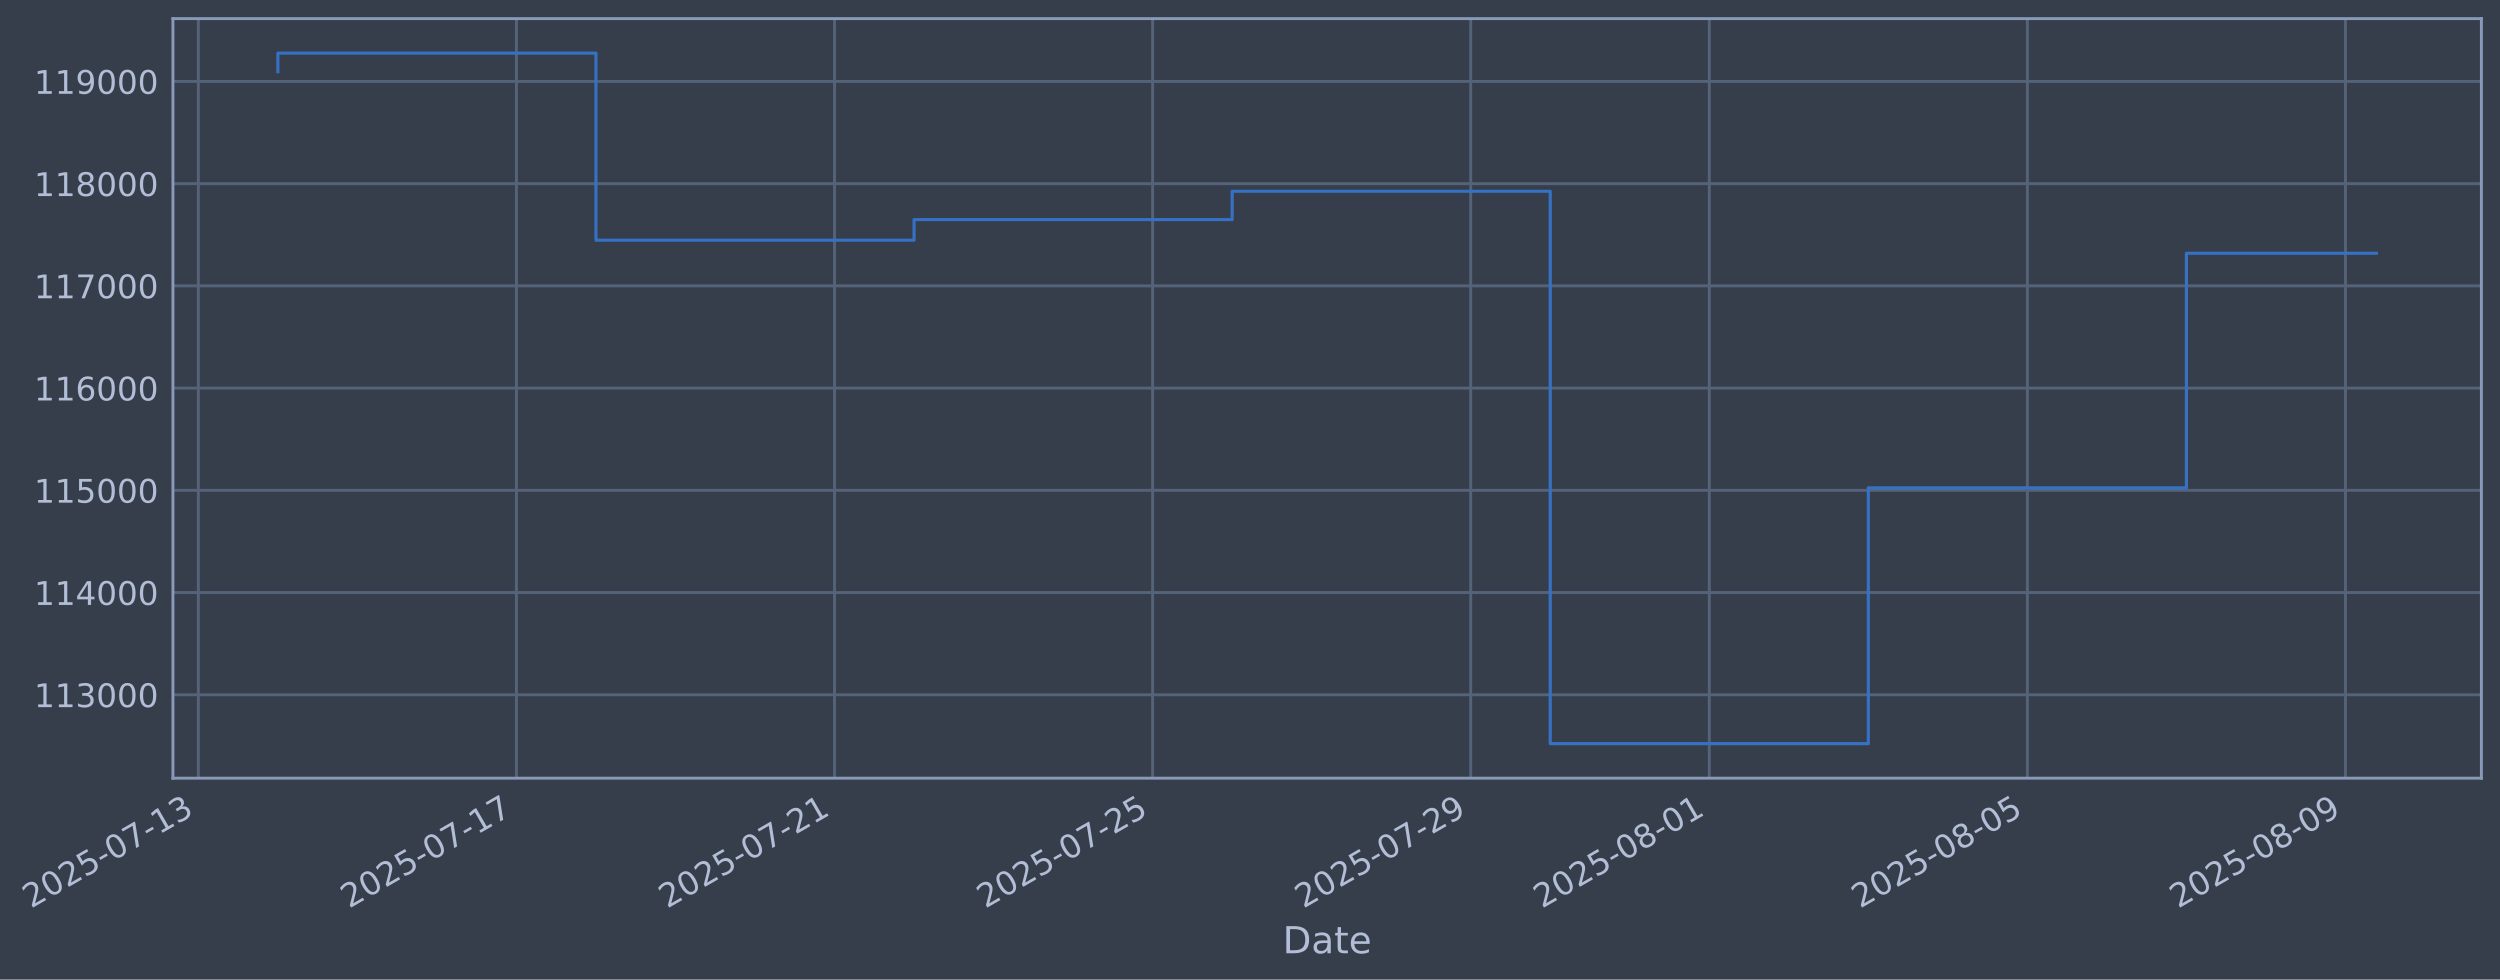
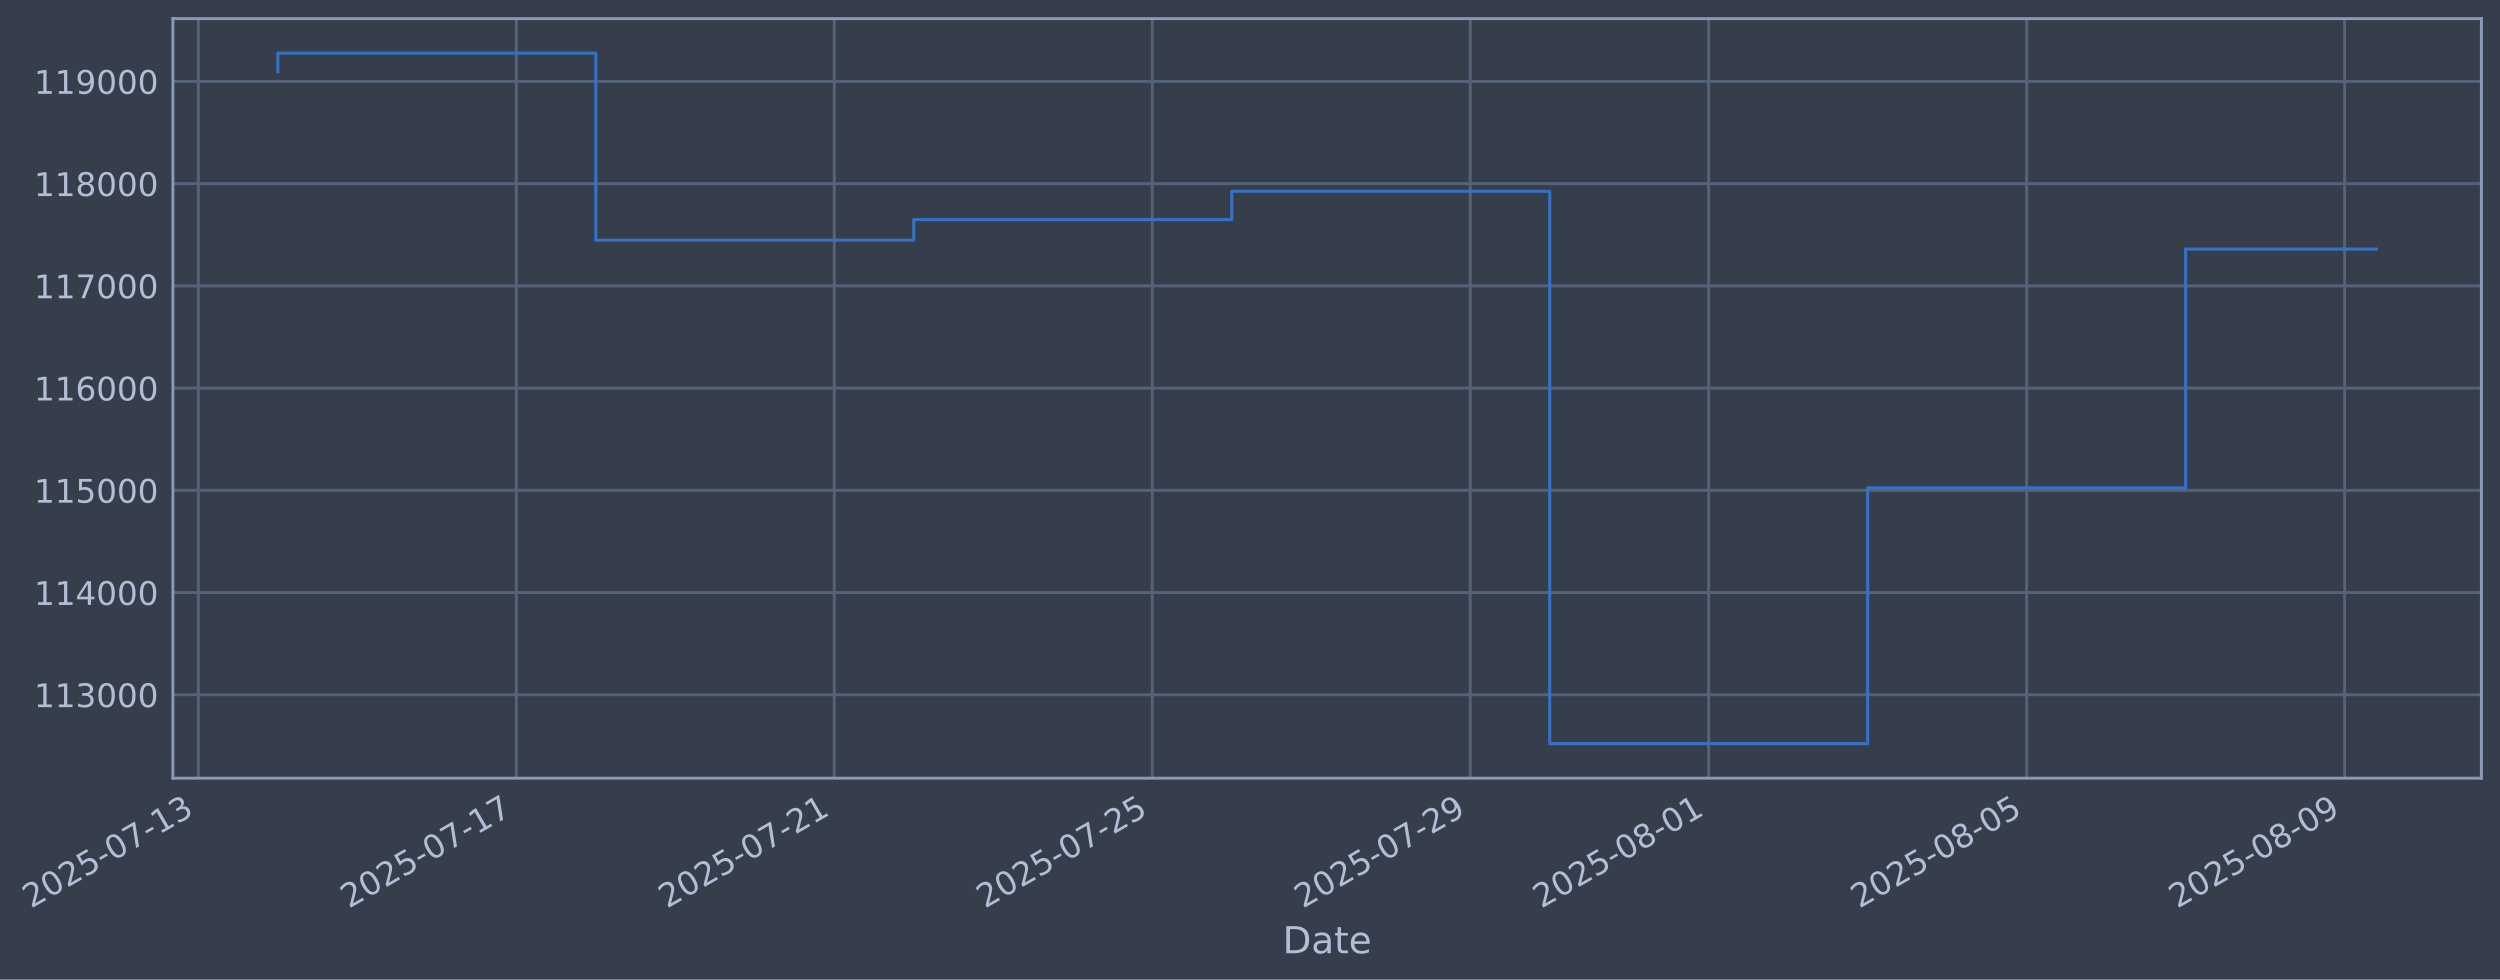
- <svg xmlns="http://www.w3.org/2000/svg" xmlns:xlink="http://www.w3.org/1999/xlink" width="966.887pt" height="378.87pt" viewBox="0 0 966.887 378.87" version="1.1">
+ <svg xmlns="http://www.w3.org/2000/svg" xmlns:xlink="http://www.w3.org/1999/xlink" width="966.874pt" height="378.87pt" viewBox="0 0 966.874 378.87" version="1.1">
  <defs>
    <style type="text/css">*{stroke-linejoin: round; stroke-linecap: butt}</style>
  </defs>
  <g id="figure_1">
    <g id="patch_1">
-       <path d="M 0 378.87  L 966.887 378.87  L 966.887 0  L 0 0  z " style="fill: #373e4b" />
+       <path d="M 0 378.87  L 966.874 378.87  L 966.874 0  L 0 0  z " style="fill: #373e4b" />
    </g>
    <g id="axes_1">
      <g id="patch_2">
-         <path d="M 66.887 300.96  L 959.687 300.96  L 959.687 7.2  L 66.887 7.2  z " style="fill: #373e4b" />
+         <path d="M 66.874 300.96  L 959.674 300.96  L 959.674 7.2  L 66.874 7.2  z " style="fill: #373e4b" />
      </g>
      <g id="matplotlib.axis_1">
        <g id="xtick_1">
          <g id="line2d_1">
-             <path d="M 76.713 300.96  L 76.713 7.2  " clip-path="url(#pad7ca6a781)" style="fill: none; stroke: #546379; stroke-width: 1.12; stroke-linecap: square" />
+             <path d="M 76.713 300.96  L 76.713 7.2  " clip-path="url(#pdf7d49e835)" style="fill: none; stroke: #546379; stroke-width: 1.12; stroke-linecap: square" />
          </g>
          <g id="line2d_2" />
          <g id="text_1">
            <g style="fill: #b1bed6" transform="translate(11.98702 351.4642) rotate(-30) scale(0.126 -0.126)">
              <defs>
                <path id="DejaVuSans-32" d="M 1228 531  L 3431 531  L 3431 0  L 469 0  L 469 531  Q 828 903 1448 1529  Q 2069 2156 2228 2338  Q 2531 2678 2651 2914  Q 2772 3150 2772 3378  Q 2772 3750 2511 3984  Q 2250 4219 1831 4219  Q 1534 4219 1204 4116  Q 875 4013 500 3803  L 500 4441  Q 881 4594 1212 4672  Q 1544 4750 1819 4750  Q 2544 4750 2975 4387  Q 3406 4025 3406 3419  Q 3406 3131 3298 2873  Q 3191 2616 2906 2266  Q 2828 2175 2409 1742  Q 1991 1309 1228 531  z " transform="scale(0.015625)" />
                <path id="DejaVuSans-30" d="M 2034 4250  Q 1547 4250 1301 3770  Q 1056 3291 1056 2328  Q 1056 1369 1301 889  Q 1547 409 2034 409  Q 2525 409 2770 889  Q 3016 1369 3016 2328  Q 3016 3291 2770 3770  Q 2525 4250 2034 4250  z M 2034 4750  Q 2819 4750 3233 4129  Q 3647 3509 3647 2328  Q 3647 1150 3233 529  Q 2819 -91 2034 -91  Q 1250 -91 836 529  Q 422 1150 422 2328  Q 422 3509 836 4129  Q 1250 4750 2034 4750  z " transform="scale(0.015625)" />
                <path id="DejaVuSans-35" d="M 691 4666  L 3169 4666  L 3169 4134  L 1269 4134  L 1269 2991  Q 1406 3038 1543 3061  Q 1681 3084 1819 3084  Q 2600 3084 3056 2656  Q 3513 2228 3513 1497  Q 3513 744 3044 326  Q 2575 -91 1722 -91  Q 1428 -91 1123 -41  Q 819 9 494 109  L 494 744  Q 775 591 1075 516  Q 1375 441 1709 441  Q 2250 441 2565 725  Q 2881 1009 2881 1497  Q 2881 1984 2565 2268  Q 2250 2553 1709 2553  Q 1456 2553 1204 2497  Q 953 2441 691 2322  L 691 4666  z " transform="scale(0.015625)" />
                <path id="DejaVuSans-2d" d="M 313 2009  L 1997 2009  L 1997 1497  L 313 1497  L 313 2009  z " transform="scale(0.015625)" />
                <path id="DejaVuSans-37" d="M 525 4666  L 3525 4666  L 3525 4397  L 1831 0  L 1172 0  L 2766 4134  L 525 4134  L 525 4666  z " transform="scale(0.015625)" />
                <path id="DejaVuSans-31" d="M 794 531  L 1825 531  L 1825 4091  L 703 3866  L 703 4441  L 1819 4666  L 2450 4666  L 2450 531  L 3481 531  L 3481 0  L 794 0  L 794 531  z " transform="scale(0.015625)" />
                <path id="DejaVuSans-33" d="M 2597 2516  Q 3050 2419 3304 2112  Q 3559 1806 3559 1356  Q 3559 666 3084 287  Q 2609 -91 1734 -91  Q 1441 -91 1130 -33  Q 819 25 488 141  L 488 750  Q 750 597 1062 519  Q 1375 441 1716 441  Q 2309 441 2620 675  Q 2931 909 2931 1356  Q 2931 1769 2642 2001  Q 2353 2234 1838 2234  L 1294 2234  L 1294 2753  L 1863 2753  Q 2328 2753 2575 2939  Q 2822 3125 2822 3475  Q 2822 3834 2567 4026  Q 2313 4219 1838 4219  Q 1578 4219 1281 4162  Q 984 4106 628 3988  L 628 4550  Q 988 4650 1302 4700  Q 1616 4750 1894 4750  Q 2613 4750 3031 4423  Q 3450 4097 3450 3541  Q 3450 3153 3228 2886  Q 3006 2619 2597 2516  z " transform="scale(0.015625)" />
              </defs>
              <use xlink:href="#DejaVuSans-32" />
              <use xlink:href="#DejaVuSans-30" transform="translate(63.62305 0)" />
              <use xlink:href="#DejaVuSans-32" transform="translate(127.2461 0)" />
              <use xlink:href="#DejaVuSans-35" transform="translate(190.8691 0)" />
              <use xlink:href="#DejaVuSans-2d" transform="translate(254.4922 0)" />
              <use xlink:href="#DejaVuSans-30" transform="translate(290.5762 0)" />
              <use xlink:href="#DejaVuSans-37" transform="translate(354.1992 0)" />
              <use xlink:href="#DejaVuSans-2d" transform="translate(417.8223 0)" />
              <use xlink:href="#DejaVuSans-31" transform="translate(453.9062 0)" />
              <use xlink:href="#DejaVuSans-33" transform="translate(517.5293 0)" />
            </g>
          </g>
        </g>
        <g id="xtick_2">
          <g id="line2d_3">
-             <path d="M 199.736 300.96  L 199.736 7.2  " clip-path="url(#pad7ca6a781)" style="fill: none; stroke: #546379; stroke-width: 1.12; stroke-linecap: square" />
+             <path d="M 199.685 300.96  L 199.685 7.2  " clip-path="url(#pdf7d49e835)" style="fill: none; stroke: #546379; stroke-width: 1.12; stroke-linecap: square" />
          </g>
          <g id="line2d_4" />
          <g id="text_2">
-             <g style="fill: #b1bed6" transform="translate(135.0104 351.4642) rotate(-30) scale(0.126 -0.126)">
+             <g style="fill: #b1bed6" transform="translate(134.9596 351.4642) rotate(-30) scale(0.126 -0.126)">
              <use xlink:href="#DejaVuSans-32" />
              <use xlink:href="#DejaVuSans-30" transform="translate(63.62305 0)" />
              <use xlink:href="#DejaVuSans-32" transform="translate(127.2461 0)" />
              <use xlink:href="#DejaVuSans-35" transform="translate(190.8691 0)" />
              <use xlink:href="#DejaVuSans-2d" transform="translate(254.4922 0)" />
              <use xlink:href="#DejaVuSans-30" transform="translate(290.5762 0)" />
              <use xlink:href="#DejaVuSans-37" transform="translate(354.1992 0)" />
              <use xlink:href="#DejaVuSans-2d" transform="translate(417.8223 0)" />
              <use xlink:href="#DejaVuSans-31" transform="translate(453.9062 0)" />
              <use xlink:href="#DejaVuSans-37" transform="translate(517.5293 0)" />
            </g>
          </g>
        </g>
        <g id="xtick_3">
          <g id="line2d_5">
-             <path d="M 322.759 300.96  L 322.759 7.2  " clip-path="url(#pad7ca6a781)" style="fill: none; stroke: #546379; stroke-width: 1.12; stroke-linecap: square" />
+             <path d="M 322.658 300.96  L 322.658 7.2  " clip-path="url(#pdf7d49e835)" style="fill: none; stroke: #546379; stroke-width: 1.12; stroke-linecap: square" />
          </g>
          <g id="line2d_6" />
          <g id="text_3">
-             <g style="fill: #b1bed6" transform="translate(258.0339 351.4642) rotate(-30) scale(0.126 -0.126)">
+             <g style="fill: #b1bed6" transform="translate(257.9322 351.4642) rotate(-30) scale(0.126 -0.126)">
              <use xlink:href="#DejaVuSans-32" />
              <use xlink:href="#DejaVuSans-30" transform="translate(63.62305 0)" />
              <use xlink:href="#DejaVuSans-32" transform="translate(127.2461 0)" />
              <use xlink:href="#DejaVuSans-35" transform="translate(190.8691 0)" />
              <use xlink:href="#DejaVuSans-2d" transform="translate(254.4922 0)" />
              <use xlink:href="#DejaVuSans-30" transform="translate(290.5762 0)" />
              <use xlink:href="#DejaVuSans-37" transform="translate(354.1992 0)" />
              <use xlink:href="#DejaVuSans-2d" transform="translate(417.8223 0)" />
              <use xlink:href="#DejaVuSans-32" transform="translate(453.9062 0)" />
              <use xlink:href="#DejaVuSans-31" transform="translate(517.5293 0)" />
            </g>
          </g>
        </g>
        <g id="xtick_4">
          <g id="line2d_7">
-             <path d="M 445.783 300.96  L 445.783 7.2  " clip-path="url(#pad7ca6a781)" style="fill: none; stroke: #546379; stroke-width: 1.12; stroke-linecap: square" />
+             <path d="M 445.63 300.96  L 445.63 7.2  " clip-path="url(#pdf7d49e835)" style="fill: none; stroke: #546379; stroke-width: 1.12; stroke-linecap: square" />
          </g>
          <g id="line2d_8" />
          <g id="text_4">
-             <g style="fill: #b1bed6" transform="translate(381.0573 351.4642) rotate(-30) scale(0.126 -0.126)">
+             <g style="fill: #b1bed6" transform="translate(380.9049 351.4642) rotate(-30) scale(0.126 -0.126)">
              <use xlink:href="#DejaVuSans-32" />
              <use xlink:href="#DejaVuSans-30" transform="translate(63.62305 0)" />
              <use xlink:href="#DejaVuSans-32" transform="translate(127.2461 0)" />
              <use xlink:href="#DejaVuSans-35" transform="translate(190.8691 0)" />
              <use xlink:href="#DejaVuSans-2d" transform="translate(254.4922 0)" />
              <use xlink:href="#DejaVuSans-30" transform="translate(290.5762 0)" />
              <use xlink:href="#DejaVuSans-37" transform="translate(354.1992 0)" />
              <use xlink:href="#DejaVuSans-2d" transform="translate(417.8223 0)" />
              <use xlink:href="#DejaVuSans-32" transform="translate(453.9062 0)" />
              <use xlink:href="#DejaVuSans-35" transform="translate(517.5293 0)" />
            </g>
          </g>
        </g>
        <g id="xtick_5">
          <g id="line2d_9">
-             <path d="M 568.806 300.96  L 568.806 7.2  " clip-path="url(#pad7ca6a781)" style="fill: none; stroke: #546379; stroke-width: 1.12; stroke-linecap: square" />
+             <path d="M 568.603 300.96  L 568.603 7.2  " clip-path="url(#pdf7d49e835)" style="fill: none; stroke: #546379; stroke-width: 1.12; stroke-linecap: square" />
          </g>
          <g id="line2d_10" />
          <g id="text_5">
-             <g style="fill: #b1bed6" transform="translate(504.0807 351.4642) rotate(-30) scale(0.126 -0.126)">
+             <g style="fill: #b1bed6" transform="translate(503.8775 351.4642) rotate(-30) scale(0.126 -0.126)">
              <defs>
                <path id="DejaVuSans-39" d="M 703 97  L 703 672  Q 941 559 1184 500  Q 1428 441 1663 441  Q 2288 441 2617 861  Q 2947 1281 2994 2138  Q 2813 1869 2534 1725  Q 2256 1581 1919 1581  Q 1219 1581 811 2004  Q 403 2428 403 3163  Q 403 3881 828 4315  Q 1253 4750 1959 4750  Q 2769 4750 3195 4129  Q 3622 3509 3622 2328  Q 3622 1225 3098 567  Q 2575 -91 1691 -91  Q 1453 -91 1209 -44  Q 966 3 703 97  z M 1959 2075  Q 2384 2075 2632 2365  Q 2881 2656 2881 3163  Q 2881 3666 2632 3958  Q 2384 4250 1959 4250  Q 1534 4250 1286 3958  Q 1038 3666 1038 3163  Q 1038 2656 1286 2365  Q 1534 2075 1959 2075  z " transform="scale(0.015625)" />
              </defs>
              <use xlink:href="#DejaVuSans-32" />
              <use xlink:href="#DejaVuSans-30" transform="translate(63.62305 0)" />
              <use xlink:href="#DejaVuSans-32" transform="translate(127.2461 0)" />
              <use xlink:href="#DejaVuSans-35" transform="translate(190.8691 0)" />
              <use xlink:href="#DejaVuSans-2d" transform="translate(254.4922 0)" />
              <use xlink:href="#DejaVuSans-30" transform="translate(290.5762 0)" />
              <use xlink:href="#DejaVuSans-37" transform="translate(354.1992 0)" />
              <use xlink:href="#DejaVuSans-2d" transform="translate(417.8223 0)" />
              <use xlink:href="#DejaVuSans-32" transform="translate(453.9062 0)" />
              <use xlink:href="#DejaVuSans-39" transform="translate(517.5293 0)" />
            </g>
          </g>
        </g>
        <g id="xtick_6">
          <g id="line2d_11">
-             <path d="M 661.074 300.96  L 661.074 7.2  " clip-path="url(#pad7ca6a781)" style="fill: none; stroke: #546379; stroke-width: 1.12; stroke-linecap: square" />
+             <path d="M 660.832 300.96  L 660.832 7.2  " clip-path="url(#pdf7d49e835)" style="fill: none; stroke: #546379; stroke-width: 1.12; stroke-linecap: square" />
          </g>
          <g id="line2d_12" />
          <g id="text_6">
-             <g style="fill: #b1bed6" transform="translate(596.3483 351.4642) rotate(-30) scale(0.126 -0.126)">
+             <g style="fill: #b1bed6" transform="translate(596.1069 351.4642) rotate(-30) scale(0.126 -0.126)">
              <defs>
                <path id="DejaVuSans-38" d="M 2034 2216  Q 1584 2216 1326 1975  Q 1069 1734 1069 1313  Q 1069 891 1326 650  Q 1584 409 2034 409  Q 2484 409 2743 651  Q 3003 894 3003 1313  Q 3003 1734 2745 1975  Q 2488 2216 2034 2216  z M 1403 2484  Q 997 2584 770 2862  Q 544 3141 544 3541  Q 544 4100 942 4425  Q 1341 4750 2034 4750  Q 2731 4750 3128 4425  Q 3525 4100 3525 3541  Q 3525 3141 3298 2862  Q 3072 2584 2669 2484  Q 3125 2378 3379 2068  Q 3634 1759 3634 1313  Q 3634 634 3220 271  Q 2806 -91 2034 -91  Q 1263 -91 848 271  Q 434 634 434 1313  Q 434 1759 690 2068  Q 947 2378 1403 2484  z M 1172 3481  Q 1172 3119 1398 2916  Q 1625 2713 2034 2713  Q 2441 2713 2670 2916  Q 2900 3119 2900 3481  Q 2900 3844 2670 4047  Q 2441 4250 2034 4250  Q 1625 4250 1398 4047  Q 1172 3844 1172 3481  z " transform="scale(0.015625)" />
              </defs>
              <use xlink:href="#DejaVuSans-32" />
              <use xlink:href="#DejaVuSans-30" transform="translate(63.62305 0)" />
              <use xlink:href="#DejaVuSans-32" transform="translate(127.2461 0)" />
              <use xlink:href="#DejaVuSans-35" transform="translate(190.8691 0)" />
              <use xlink:href="#DejaVuSans-2d" transform="translate(254.4922 0)" />
              <use xlink:href="#DejaVuSans-30" transform="translate(290.5762 0)" />
              <use xlink:href="#DejaVuSans-38" transform="translate(354.1992 0)" />
              <use xlink:href="#DejaVuSans-2d" transform="translate(417.8223 0)" />
              <use xlink:href="#DejaVuSans-30" transform="translate(453.9062 0)" />
              <use xlink:href="#DejaVuSans-31" transform="translate(517.5293 0)" />
            </g>
          </g>
        </g>
        <g id="xtick_7">
          <g id="line2d_13">
-             <path d="M 784.097 300.96  L 784.097 7.2  " clip-path="url(#pad7ca6a781)" style="fill: none; stroke: #546379; stroke-width: 1.12; stroke-linecap: square" />
+             <path d="M 783.805 300.96  L 783.805 7.2  " clip-path="url(#pdf7d49e835)" style="fill: none; stroke: #546379; stroke-width: 1.12; stroke-linecap: square" />
          </g>
          <g id="line2d_14" />
          <g id="text_7">
-             <g style="fill: #b1bed6" transform="translate(719.3717 351.4642) rotate(-30) scale(0.126 -0.126)">
+             <g style="fill: #b1bed6" transform="translate(719.0795 351.4642) rotate(-30) scale(0.126 -0.126)">
              <use xlink:href="#DejaVuSans-32" />
              <use xlink:href="#DejaVuSans-30" transform="translate(63.62305 0)" />
              <use xlink:href="#DejaVuSans-32" transform="translate(127.2461 0)" />
              <use xlink:href="#DejaVuSans-35" transform="translate(190.8691 0)" />
              <use xlink:href="#DejaVuSans-2d" transform="translate(254.4922 0)" />
              <use xlink:href="#DejaVuSans-30" transform="translate(290.5762 0)" />
              <use xlink:href="#DejaVuSans-38" transform="translate(354.1992 0)" />
              <use xlink:href="#DejaVuSans-2d" transform="translate(417.8223 0)" />
              <use xlink:href="#DejaVuSans-30" transform="translate(453.9062 0)" />
              <use xlink:href="#DejaVuSans-35" transform="translate(517.5293 0)" />
            </g>
          </g>
        </g>
        <g id="xtick_8">
          <g id="line2d_15">
-             <path d="M 907.121 300.96  L 907.121 7.2  " clip-path="url(#pad7ca6a781)" style="fill: none; stroke: #546379; stroke-width: 1.12; stroke-linecap: square" />
+             <path d="M 906.778 300.96  L 906.778 7.2  " clip-path="url(#pdf7d49e835)" style="fill: none; stroke: #546379; stroke-width: 1.12; stroke-linecap: square" />
          </g>
          <g id="line2d_16" />
          <g id="text_8">
-             <g style="fill: #b1bed6" transform="translate(842.3951 351.4642) rotate(-30) scale(0.126 -0.126)">
+             <g style="fill: #b1bed6" transform="translate(842.0522 351.4642) rotate(-30) scale(0.126 -0.126)">
              <use xlink:href="#DejaVuSans-32" />
              <use xlink:href="#DejaVuSans-30" transform="translate(63.62305 0)" />
              <use xlink:href="#DejaVuSans-32" transform="translate(127.2461 0)" />
              <use xlink:href="#DejaVuSans-35" transform="translate(190.8691 0)" />
              <use xlink:href="#DejaVuSans-2d" transform="translate(254.4922 0)" />
              <use xlink:href="#DejaVuSans-30" transform="translate(290.5762 0)" />
              <use xlink:href="#DejaVuSans-38" transform="translate(354.1992 0)" />
              <use xlink:href="#DejaVuSans-2d" transform="translate(417.8223 0)" />
              <use xlink:href="#DejaVuSans-30" transform="translate(453.9062 0)" />
              <use xlink:href="#DejaVuSans-39" transform="translate(517.5293 0)" />
            </g>
          </g>
        </g>
        <g id="text_9">
-           <g style="fill: #b1bed6" transform="translate(496.0774 368.6753) scale(0.144 -0.144)">
+           <g style="fill: #b1bed6" transform="translate(496.0647 368.6753) scale(0.144 -0.144)">
            <defs>
              <path id="DejaVuSans-44" d="M 1259 4147  L 1259 519  L 2022 519  Q 2988 519 3436 956  Q 3884 1394 3884 2338  Q 3884 3275 3436 3711  Q 2988 4147 2022 4147  L 1259 4147  z M 628 4666  L 1925 4666  Q 3281 4666 3915 4102  Q 4550 3538 4550 2338  Q 4550 1131 3912 565  Q 3275 0 1925 0  L 628 0  L 628 4666  z " transform="scale(0.015625)" />
              <path id="DejaVuSans-61" d="M 2194 1759  Q 1497 1759 1228 1600  Q 959 1441 959 1056  Q 959 750 1161 570  Q 1363 391 1709 391  Q 2188 391 2477 730  Q 2766 1069 2766 1631  L 2766 1759  L 2194 1759  z M 3341 1997  L 3341 0  L 2766 0  L 2766 531  Q 2569 213 2275 61  Q 1981 -91 1556 -91  Q 1019 -91 701 211  Q 384 513 384 1019  Q 384 1609 779 1909  Q 1175 2209 1959 2209  L 2766 2209  L 2766 2266  Q 2766 2663 2505 2880  Q 2244 3097 1772 3097  Q 1472 3097 1187 3025  Q 903 2953 641 2809  L 641 3341  Q 956 3463 1253 3523  Q 1550 3584 1831 3584  Q 2591 3584 2966 3190  Q 3341 2797 3341 1997  z " transform="scale(0.015625)" />
              <path id="DejaVuSans-74" d="M 1172 4494  L 1172 3500  L 2356 3500  L 2356 3053  L 1172 3053  L 1172 1153  Q 1172 725 1289 603  Q 1406 481 1766 481  L 2356 481  L 2356 0  L 1766 0  Q 1100 0 847 248  Q 594 497 594 1153  L 594 3053  L 172 3053  L 172 3500  L 594 3500  L 594 4494  L 1172 4494  z " transform="scale(0.015625)" />
              <path id="DejaVuSans-65" d="M 3597 1894  L 3597 1613  L 953 1613  Q 991 1019 1311 708  Q 1631 397 2203 397  Q 2534 397 2845 478  Q 3156 559 3463 722  L 3463 178  Q 3153 47 2828 -22  Q 2503 -91 2169 -91  Q 1331 -91 842 396  Q 353 884 353 1716  Q 353 2575 817 3079  Q 1281 3584 2069 3584  Q 2775 3584 3186 3129  Q 3597 2675 3597 1894  z M 3022 2063  Q 3016 2534 2758 2815  Q 2500 3097 2075 3097  Q 1594 3097 1305 2825  Q 1016 2553 972 2059  L 3022 2063  z " transform="scale(0.015625)" />
            </defs>
            <use xlink:href="#DejaVuSans-44" />
            <use xlink:href="#DejaVuSans-61" transform="translate(77.00195 0)" />
            <use xlink:href="#DejaVuSans-74" transform="translate(138.2812 0)" />
            <use xlink:href="#DejaVuSans-65" transform="translate(177.4902 0)" />
          </g>
        </g>
      </g>
      <g id="matplotlib.axis_2">
        <g id="ytick_1">
          <g id="line2d_17">
-             <path d="M 66.887 268.698  L 959.687 268.698  " clip-path="url(#pad7ca6a781)" style="fill: none; stroke: #546379; stroke-width: 1.12; stroke-linecap: square" />
+             <path d="M 66.874 268.698  L 959.674 268.698  " clip-path="url(#pdf7d49e835)" style="fill: none; stroke: #546379; stroke-width: 1.12; stroke-linecap: square" />
          </g>
          <g id="line2d_18" />
          <g id="text_10">
-             <g style="fill: #b1bed6" transform="translate(13.18606 273.4854) scale(0.126 -0.126)">
+             <g style="fill: #b1bed6" transform="translate(13.17336 273.4854) scale(0.126 -0.126)">
              <use xlink:href="#DejaVuSans-31" />
              <use xlink:href="#DejaVuSans-31" transform="translate(63.62305 0)" />
              <use xlink:href="#DejaVuSans-33" transform="translate(127.2461 0)" />
              <use xlink:href="#DejaVuSans-30" transform="translate(190.8691 0)" />
              <use xlink:href="#DejaVuSans-30" transform="translate(254.4922 0)" />
              <use xlink:href="#DejaVuSans-30" transform="translate(318.1152 0)" />
            </g>
          </g>
        </g>
        <g id="ytick_2">
          <g id="line2d_19">
-             <path d="M 66.887 229.165  L 959.687 229.165  " clip-path="url(#pad7ca6a781)" style="fill: none; stroke: #546379; stroke-width: 1.12; stroke-linecap: square" />
+             <path d="M 66.874 229.165  L 959.674 229.165  " clip-path="url(#pdf7d49e835)" style="fill: none; stroke: #546379; stroke-width: 1.12; stroke-linecap: square" />
          </g>
          <g id="line2d_20" />
          <g id="text_11">
-             <g style="fill: #b1bed6" transform="translate(13.18606 233.952) scale(0.126 -0.126)">
+             <g style="fill: #b1bed6" transform="translate(13.17336 233.952) scale(0.126 -0.126)">
              <defs>
                <path id="DejaVuSans-34" d="M 2419 4116  L 825 1625  L 2419 1625  L 2419 4116  z M 2253 4666  L 3047 4666  L 3047 1625  L 3713 1625  L 3713 1100  L 3047 1100  L 3047 0  L 2419 0  L 2419 1100  L 313 1100  L 313 1709  L 2253 4666  z " transform="scale(0.015625)" />
              </defs>
              <use xlink:href="#DejaVuSans-31" />
              <use xlink:href="#DejaVuSans-31" transform="translate(63.62305 0)" />
              <use xlink:href="#DejaVuSans-34" transform="translate(127.2461 0)" />
              <use xlink:href="#DejaVuSans-30" transform="translate(190.8691 0)" />
              <use xlink:href="#DejaVuSans-30" transform="translate(254.4922 0)" />
              <use xlink:href="#DejaVuSans-30" transform="translate(318.1152 0)" />
            </g>
          </g>
        </g>
        <g id="ytick_3">
          <g id="line2d_21">
-             <path d="M 66.887 189.631  L 959.687 189.631  " clip-path="url(#pad7ca6a781)" style="fill: none; stroke: #546379; stroke-width: 1.12; stroke-linecap: square" />
+             <path d="M 66.874 189.631  L 959.674 189.631  " clip-path="url(#pdf7d49e835)" style="fill: none; stroke: #546379; stroke-width: 1.12; stroke-linecap: square" />
          </g>
          <g id="line2d_22" />
          <g id="text_12">
-             <g style="fill: #b1bed6" transform="translate(13.18606 194.4185) scale(0.126 -0.126)">
+             <g style="fill: #b1bed6" transform="translate(13.17336 194.4185) scale(0.126 -0.126)">
              <use xlink:href="#DejaVuSans-31" />
              <use xlink:href="#DejaVuSans-31" transform="translate(63.62305 0)" />
              <use xlink:href="#DejaVuSans-35" transform="translate(127.2461 0)" />
              <use xlink:href="#DejaVuSans-30" transform="translate(190.8691 0)" />
              <use xlink:href="#DejaVuSans-30" transform="translate(254.4922 0)" />
              <use xlink:href="#DejaVuSans-30" transform="translate(318.1152 0)" />
            </g>
          </g>
        </g>
        <g id="ytick_4">
          <g id="line2d_23">
-             <path d="M 66.887 150.098  L 959.687 150.098  " clip-path="url(#pad7ca6a781)" style="fill: none; stroke: #546379; stroke-width: 1.12; stroke-linecap: square" />
+             <path d="M 66.874 150.098  L 959.674 150.098  " clip-path="url(#pdf7d49e835)" style="fill: none; stroke: #546379; stroke-width: 1.12; stroke-linecap: square" />
          </g>
          <g id="line2d_24" />
          <g id="text_13">
-             <g style="fill: #b1bed6" transform="translate(13.18606 154.885) scale(0.126 -0.126)">
+             <g style="fill: #b1bed6" transform="translate(13.17336 154.885) scale(0.126 -0.126)">
              <defs>
                <path id="DejaVuSans-36" d="M 2113 2584  Q 1688 2584 1439 2293  Q 1191 2003 1191 1497  Q 1191 994 1439 701  Q 1688 409 2113 409  Q 2538 409 2786 701  Q 3034 994 3034 1497  Q 3034 2003 2786 2293  Q 2538 2584 2113 2584  z M 3366 4563  L 3366 3988  Q 3128 4100 2886 4159  Q 2644 4219 2406 4219  Q 1781 4219 1451 3797  Q 1122 3375 1075 2522  Q 1259 2794 1537 2939  Q 1816 3084 2150 3084  Q 2853 3084 3261 2657  Q 3669 2231 3669 1497  Q 3669 778 3244 343  Q 2819 -91 2113 -91  Q 1303 -91 875 529  Q 447 1150 447 2328  Q 447 3434 972 4092  Q 1497 4750 2381 4750  Q 2619 4750 2861 4703  Q 3103 4656 3366 4563  z " transform="scale(0.015625)" />
              </defs>
              <use xlink:href="#DejaVuSans-31" />
              <use xlink:href="#DejaVuSans-31" transform="translate(63.62305 0)" />
              <use xlink:href="#DejaVuSans-36" transform="translate(127.2461 0)" />
              <use xlink:href="#DejaVuSans-30" transform="translate(190.8691 0)" />
              <use xlink:href="#DejaVuSans-30" transform="translate(254.4922 0)" />
              <use xlink:href="#DejaVuSans-30" transform="translate(318.1152 0)" />
            </g>
          </g>
        </g>
        <g id="ytick_5">
          <g id="line2d_25">
-             <path d="M 66.887 110.565  L 959.687 110.565  " clip-path="url(#pad7ca6a781)" style="fill: none; stroke: #546379; stroke-width: 1.12; stroke-linecap: square" />
+             <path d="M 66.874 110.565  L 959.674 110.565  " clip-path="url(#pdf7d49e835)" style="fill: none; stroke: #546379; stroke-width: 1.12; stroke-linecap: square" />
          </g>
          <g id="line2d_26" />
          <g id="text_14">
-             <g style="fill: #b1bed6" transform="translate(13.18606 115.3515) scale(0.126 -0.126)">
+             <g style="fill: #b1bed6" transform="translate(13.17336 115.3515) scale(0.126 -0.126)">
              <use xlink:href="#DejaVuSans-31" />
              <use xlink:href="#DejaVuSans-31" transform="translate(63.62305 0)" />
              <use xlink:href="#DejaVuSans-37" transform="translate(127.2461 0)" />
              <use xlink:href="#DejaVuSans-30" transform="translate(190.8691 0)" />
              <use xlink:href="#DejaVuSans-30" transform="translate(254.4922 0)" />
              <use xlink:href="#DejaVuSans-30" transform="translate(318.1152 0)" />
            </g>
          </g>
        </g>
        <g id="ytick_6">
          <g id="line2d_27">
-             <path d="M 66.887 71.031  L 959.687 71.031  " clip-path="url(#pad7ca6a781)" style="fill: none; stroke: #546379; stroke-width: 1.12; stroke-linecap: square" />
+             <path d="M 66.874 71.031  L 959.674 71.031  " clip-path="url(#pdf7d49e835)" style="fill: none; stroke: #546379; stroke-width: 1.12; stroke-linecap: square" />
          </g>
          <g id="line2d_28" />
          <g id="text_15">
-             <g style="fill: #b1bed6" transform="translate(13.18606 75.81806) scale(0.126 -0.126)">
+             <g style="fill: #b1bed6" transform="translate(13.17336 75.81806) scale(0.126 -0.126)">
              <use xlink:href="#DejaVuSans-31" />
              <use xlink:href="#DejaVuSans-31" transform="translate(63.62305 0)" />
              <use xlink:href="#DejaVuSans-38" transform="translate(127.2461 0)" />
              <use xlink:href="#DejaVuSans-30" transform="translate(190.8691 0)" />
              <use xlink:href="#DejaVuSans-30" transform="translate(254.4922 0)" />
              <use xlink:href="#DejaVuSans-30" transform="translate(318.1152 0)" />
            </g>
          </g>
        </g>
        <g id="ytick_7">
          <g id="line2d_29">
-             <path d="M 66.887 31.498  L 959.687 31.498  " clip-path="url(#pad7ca6a781)" style="fill: none; stroke: #546379; stroke-width: 1.12; stroke-linecap: square" />
+             <path d="M 66.874 31.498  L 959.674 31.498  " clip-path="url(#pdf7d49e835)" style="fill: none; stroke: #546379; stroke-width: 1.12; stroke-linecap: square" />
          </g>
          <g id="line2d_30" />
          <g id="text_16">
-             <g style="fill: #b1bed6" transform="translate(13.18606 36.28458) scale(0.126 -0.126)">
+             <g style="fill: #b1bed6" transform="translate(13.17336 36.28458) scale(0.126 -0.126)">
              <use xlink:href="#DejaVuSans-31" />
              <use xlink:href="#DejaVuSans-31" transform="translate(63.62305 0)" />
              <use xlink:href="#DejaVuSans-39" transform="translate(127.2461 0)" />
              <use xlink:href="#DejaVuSans-30" transform="translate(190.8691 0)" />
              <use xlink:href="#DejaVuSans-30" transform="translate(254.4922 0)" />
              <use xlink:href="#DejaVuSans-30" transform="translate(318.1152 0)" />
            </g>
          </g>
        </g>
      </g>
      <g id="line2d_31">
-         <path d="M 107.468 27.726  L 107.468 20.553  L 230.492 20.553  L 230.492 92.901  L 353.515 92.901  L 353.515 84.934  L 476.539 84.934  L 476.539 73.974  L 599.562 73.974  L 599.562 287.607  L 722.586 287.607  L 722.586 188.664  L 845.609 188.664  L 845.609 97.951  L 919.105 97.951  " clip-path="url(#pad7ca6a781)" style="fill: none; stroke: #3572c6; stroke-width: 1.2; stroke-linecap: square" />
+         <path d="M 107.456 27.726  L 107.456 20.553  L 230.428 20.553  L 230.428 92.901  L 353.401 92.901  L 353.401 84.934  L 476.374 84.934  L 476.374 73.974  L 599.346 73.974  L 599.346 287.607  L 722.319 287.607  L 722.319 188.664  L 845.291 188.664  L 845.291 96.339  L 919.092 96.339  " clip-path="url(#pdf7d49e835)" style="fill: none; stroke: #3572c6; stroke-width: 1.2; stroke-linecap: square" />
      </g>
      <g id="patch_3">
-         <path d="M 66.887 300.96  L 66.887 7.2  " style="fill: none; stroke: #899ab8; stroke-width: 1.12; stroke-linejoin: miter; stroke-linecap: square" />
+         <path d="M 66.874 300.96  L 66.874 7.2  " style="fill: none; stroke: #899ab8; stroke-width: 1.12; stroke-linejoin: miter; stroke-linecap: square" />
      </g>
      <g id="patch_4">
-         <path d="M 959.687 300.96  L 959.687 7.2  " style="fill: none; stroke: #899ab8; stroke-width: 1.12; stroke-linejoin: miter; stroke-linecap: square" />
+         <path d="M 959.674 300.96  L 959.674 7.2  " style="fill: none; stroke: #899ab8; stroke-width: 1.12; stroke-linejoin: miter; stroke-linecap: square" />
      </g>
      <g id="patch_5">
-         <path d="M 66.887 300.96  L 959.687 300.96  " style="fill: none; stroke: #899ab8; stroke-width: 1.12; stroke-linejoin: miter; stroke-linecap: square" />
+         <path d="M 66.874 300.96  L 959.674 300.96  " style="fill: none; stroke: #899ab8; stroke-width: 1.12; stroke-linejoin: miter; stroke-linecap: square" />
      </g>
      <g id="patch_6">
-         <path d="M 66.887 7.2  L 959.687 7.2  " style="fill: none; stroke: #899ab8; stroke-width: 1.12; stroke-linejoin: miter; stroke-linecap: square" />
+         <path d="M 66.874 7.2  L 959.674 7.2  " style="fill: none; stroke: #899ab8; stroke-width: 1.12; stroke-linejoin: miter; stroke-linecap: square" />
      </g>
    </g>
  </g>
  <defs>
-     <clipPath id="pad7ca6a781">
-       <rect x="66.887" y="7.2" width="892.8" height="293.76" />
+     <clipPath id="pdf7d49e835">
+       <rect x="66.874" y="7.2" width="892.8" height="293.76" />
    </clipPath>
  </defs>
</svg>
